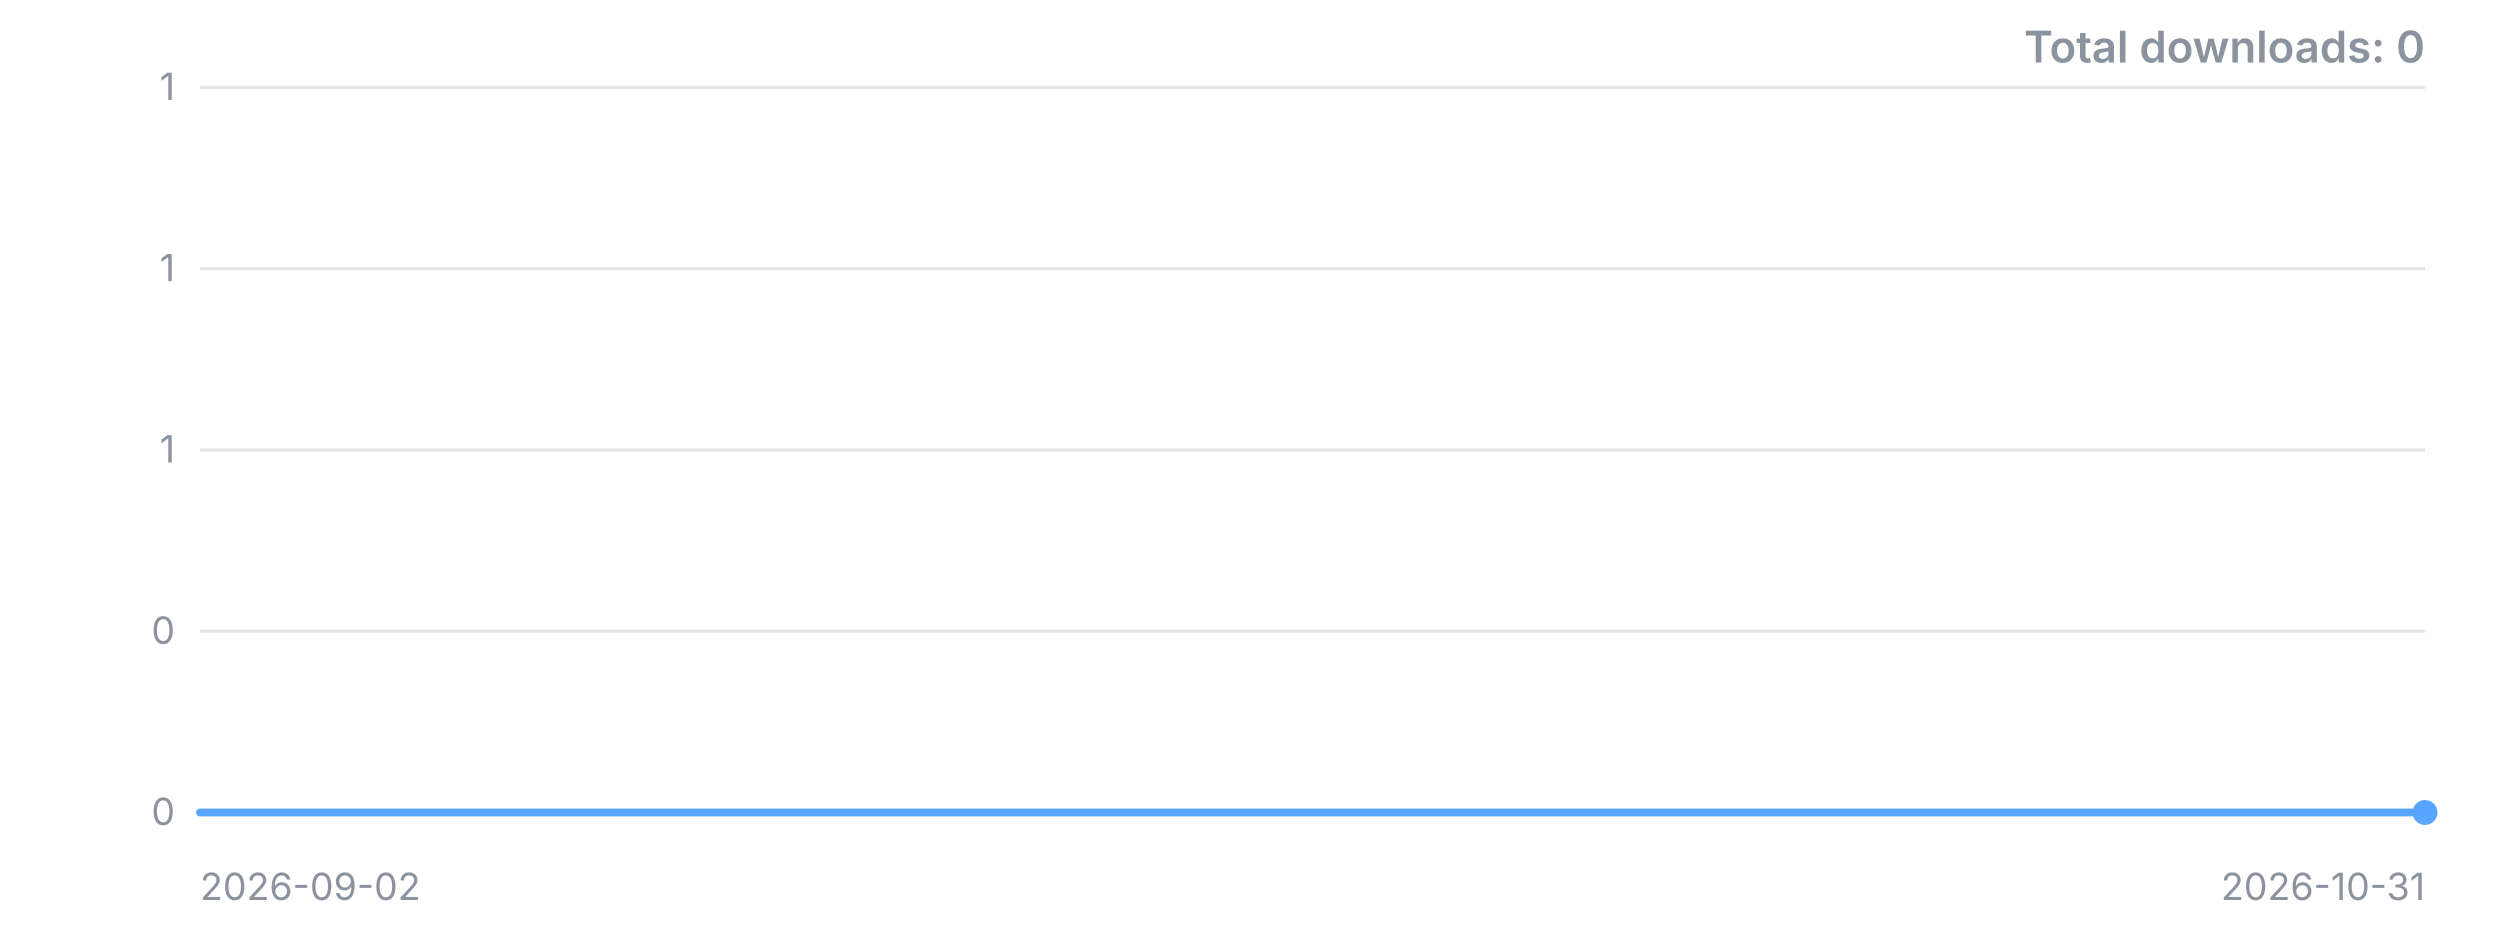
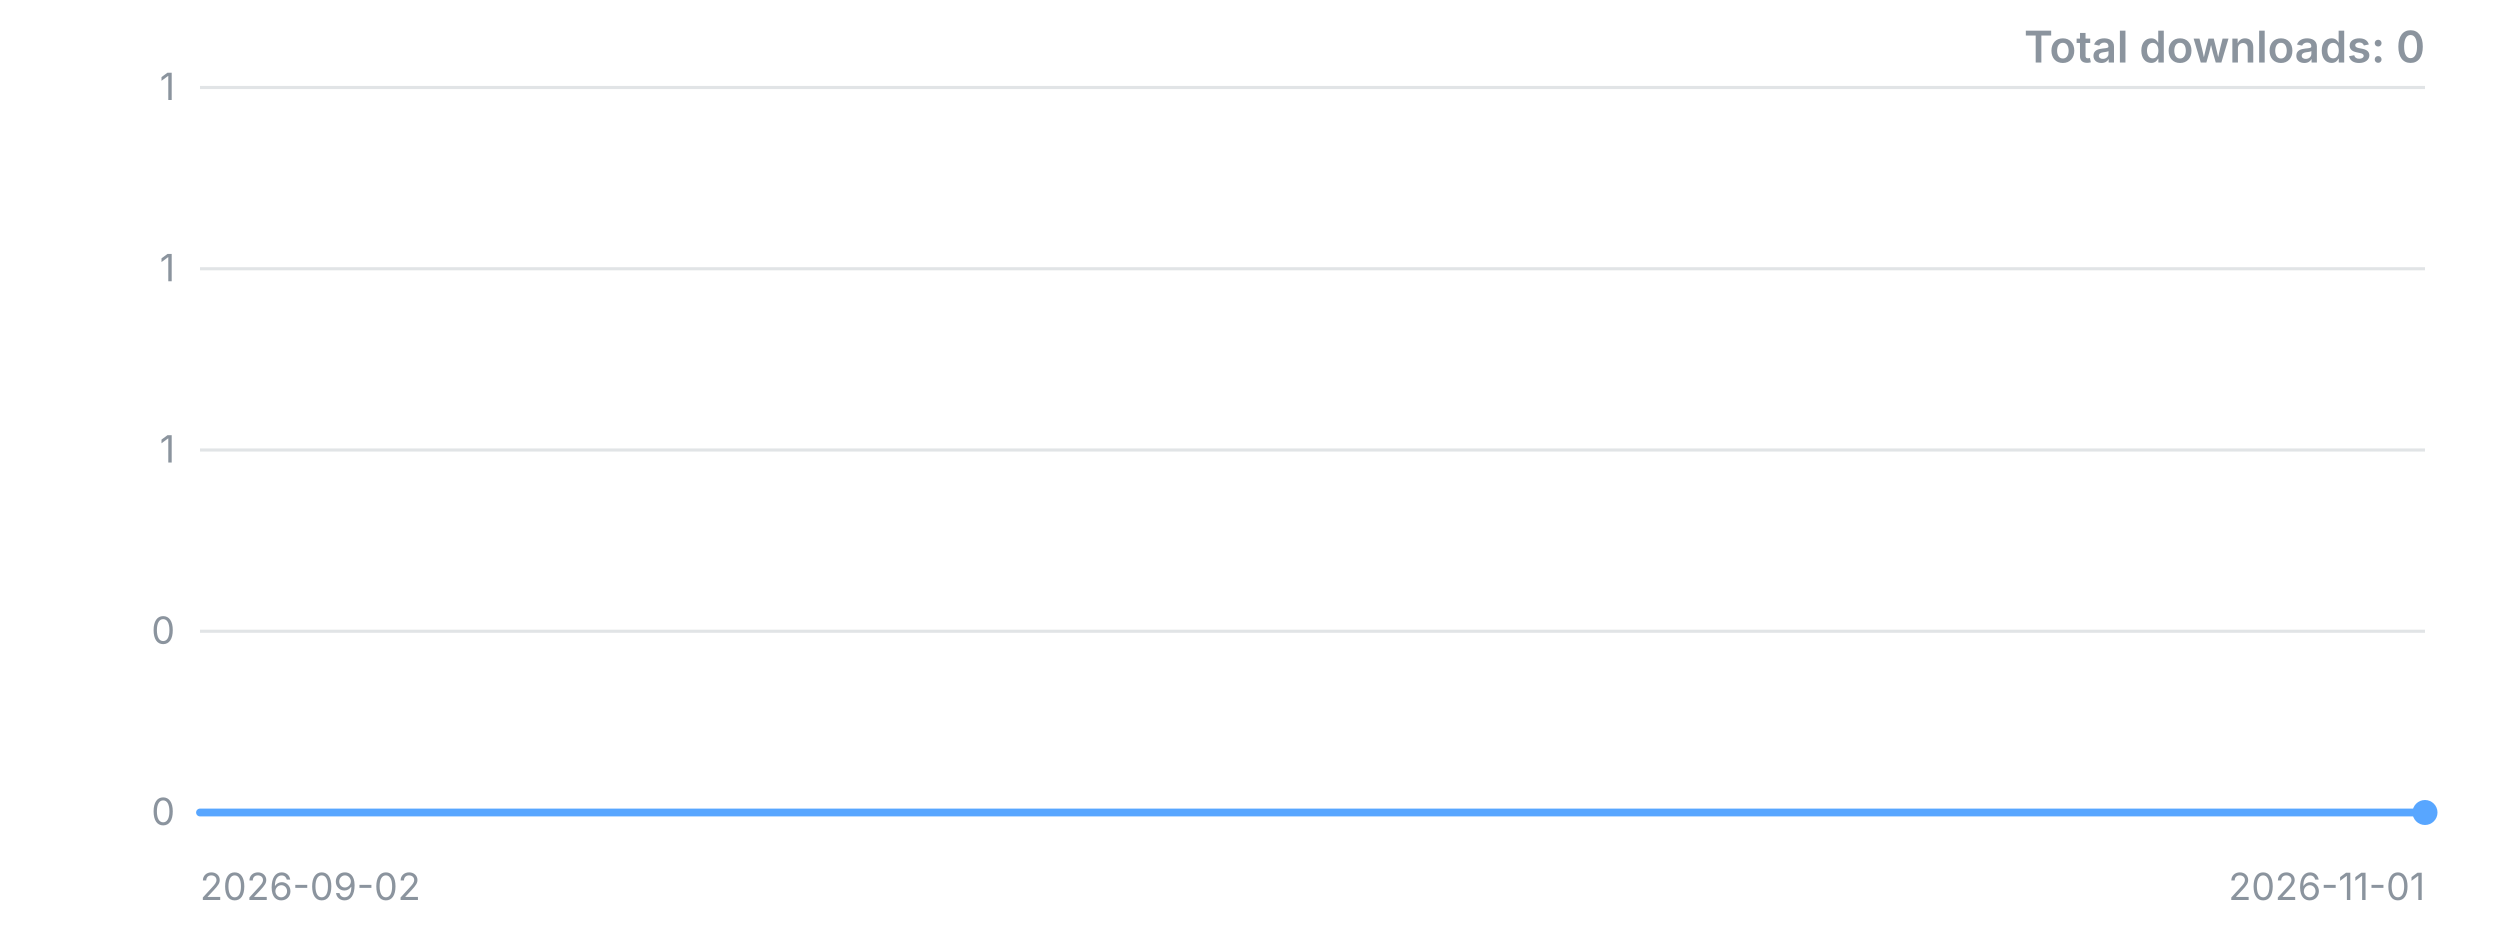
<svg xmlns="http://www.w3.org/2000/svg" width="800" height="300" viewBox="0 0 800 300" role="img" aria-label="Downloads over time">
  <style>.t{font:12px -apple-system,'Segoe UI',sans-serif;fill:#8b949e}.title{font:600 14px -apple-system,'Segoe UI',sans-serif;fill:#8b949e}</style>
  <line x1="64" y1="260.0" x2="776" y2="260.0" stroke="#8b949e" stroke-opacity="0.25" />
  <text x="56" y="260.0" dy="4" text-anchor="end" class="t">0</text>
  <line x1="64" y1="202.0" x2="776" y2="202.0" stroke="#8b949e" stroke-opacity="0.25" />
  <text x="56" y="202.0" dy="4" text-anchor="end" class="t">0</text>
  <line x1="64" y1="144.0" x2="776" y2="144.0" stroke="#8b949e" stroke-opacity="0.25" />
  <text x="56" y="144.0" dy="4" text-anchor="end" class="t">1</text>
  <line x1="64" y1="86.0" x2="776" y2="86.0" stroke="#8b949e" stroke-opacity="0.25" />
  <text x="56" y="86.0" dy="4" text-anchor="end" class="t">1</text>
  <line x1="64" y1="28.0" x2="776" y2="28.0" stroke="#8b949e" stroke-opacity="0.25" />
  <text x="56" y="28.0" dy="4" text-anchor="end" class="t">1</text>
-   <polyline points="64.0,260.0 76.1,260.0 88.1,260.0 100.2,260.0 112.3,260.0 124.3,260.0 136.4,260.0 148.5,260.0 160.5,260.0 172.6,260.0 184.7,260.0 196.7,260.0 208.8,260.0 220.9,260.0 232.9,260.0 245.0,260.0 257.1,260.0 269.2,260.0 281.2,260.0 293.3,260.0 305.4,260.0 317.4,260.0 329.5,260.0 341.6,260.0 353.6,260.0 365.7,260.0 377.8,260.0 389.8,260.0 401.9,260.0 414.0,260.0 426.0,260.0 438.1,260.0 450.2,260.0 462.2,260.0 474.3,260.0 486.4,260.0 498.4,260.0 510.5,260.0 522.6,260.0 534.6,260.0 546.7,260.0 558.8,260.0 570.8,260.0 582.9,260.0 595.0,260.0 607.1,260.0 619.1,260.0 631.2,260.0 643.3,260.0 655.3,260.0 667.4,260.0 679.5,260.0 691.5,260.0 703.6,260.0 715.7,260.0 727.7,260.0 739.8,260.0 751.9,260.0 763.9,260.0 776.0,260.0" fill="none" stroke="#58a6ff" stroke-width="2.5" stroke-linejoin="round" stroke-linecap="round" />
+   <polyline points="64.0,260.0 75.9,260.0 87.7,260.0 99.6,260.0 111.5,260.0 123.3,260.0 135.2,260.0 147.1,260.0 158.9,260.0 170.8,260.0 182.7,260.0 194.5,260.0 206.4,260.0 218.3,260.0 230.1,260.0 242.0,260.0 253.9,260.0 265.7,260.0 277.6,260.0 289.5,260.0 301.3,260.0 313.2,260.0 325.1,260.0 336.9,260.0 348.8,260.0 360.7,260.0 372.5,260.0 384.4,260.0 396.3,260.0 408.1,260.0 420.0,260.0 431.9,260.0 443.7,260.0 455.6,260.0 467.5,260.0 479.3,260.0 491.2,260.0 503.1,260.0 514.9,260.0 526.8,260.0 538.7,260.0 550.5,260.0 562.4,260.0 574.3,260.0 586.1,260.0 598.0,260.0 609.9,260.0 621.7,260.0 633.6,260.0 645.5,260.0 657.3,260.0 669.2,260.0 681.1,260.0 692.9,260.0 704.8,260.0 716.7,260.0 728.5,260.0 740.4,260.0 752.3,260.0 764.1,260.0 776.0,260.0" fill="none" stroke="#58a6ff" stroke-width="2.5" stroke-linejoin="round" stroke-linecap="round" />
  <circle cx="776.0" cy="260.0" r="4" fill="#58a6ff" />
  <text x="64" y="288" class="t">2026-09-02</text>
-   <text x="776" y="288" text-anchor="end" class="t">2026-10-31</text>
+   <text x="776" y="288" text-anchor="end" class="t">2026-11-01</text>
  <text x="776" y="20" text-anchor="end" class="title">Total downloads: 0</text>
</svg>
